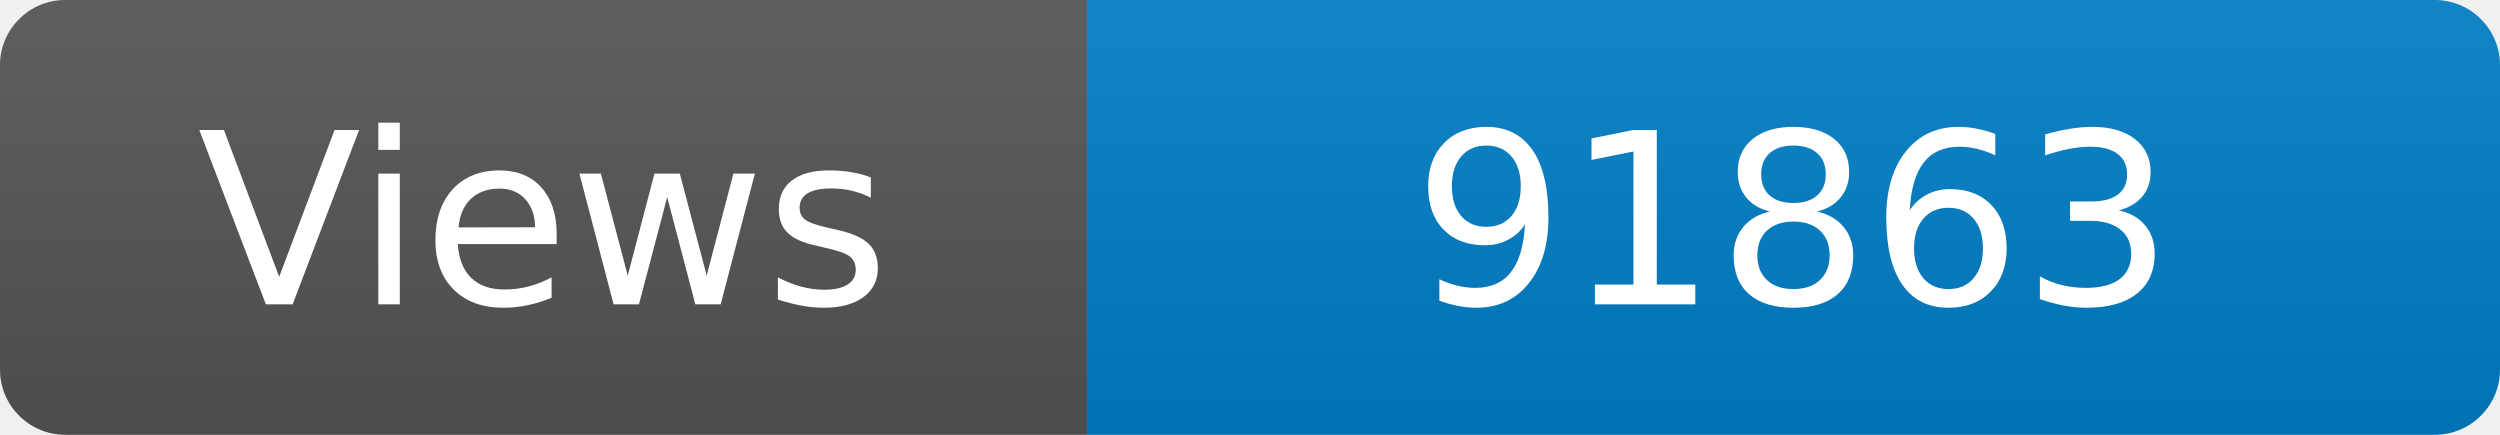
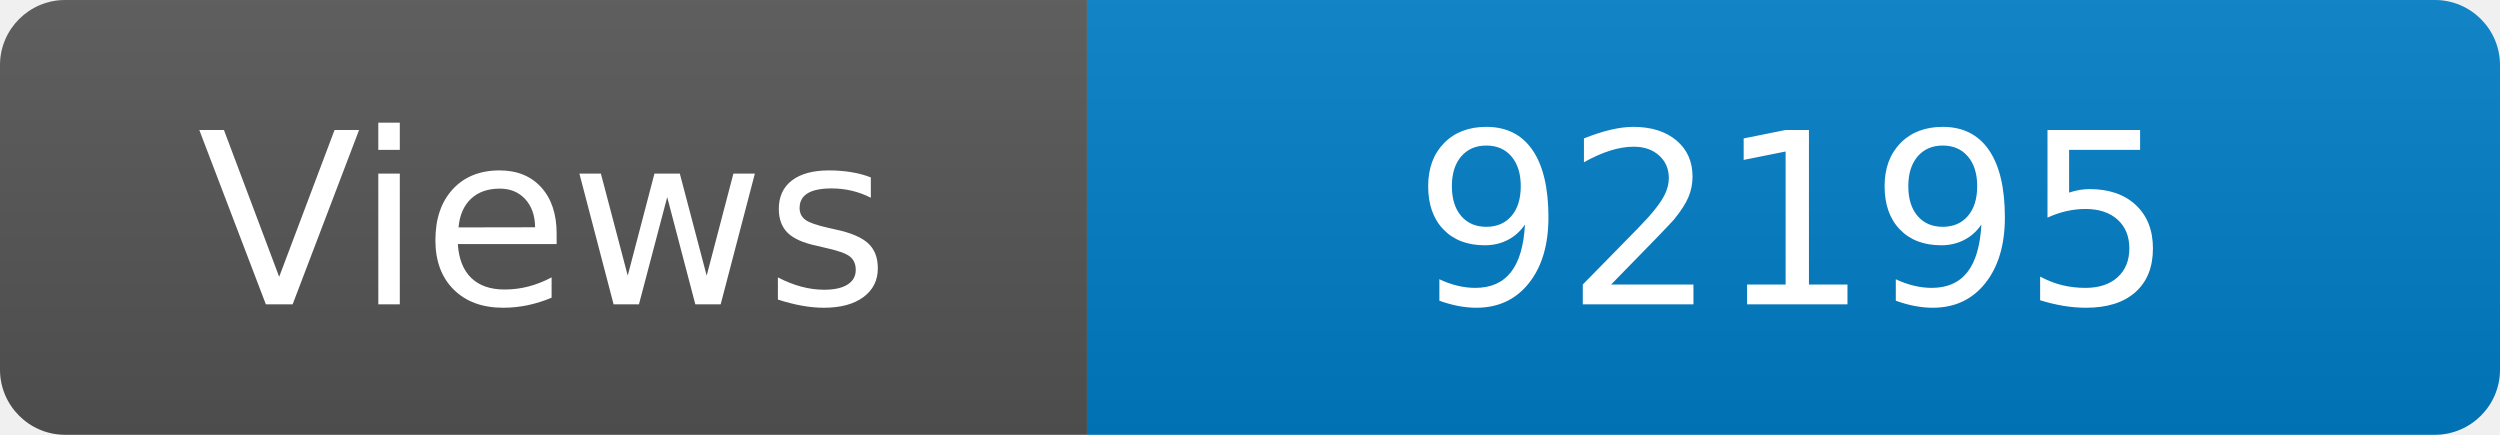
<svg xmlns="http://www.w3.org/2000/svg" width="115" height="20" role="img" aria-label="Maintained?: yes">
  <linearGradient id="s" x2="0" y2="100%">
    <stop offset="0" stop-color="#bbb" stop-opacity=".1" />
    <stop offset="1" stop-opacity=".1" />
  </linearGradient>
  <clipPath id="r">
    <rect width="115" height="20" rx="3" fill="#fff" />
  </clipPath>
  <g clip-path="url(#r)">
    <rect width="50" height="20" fill="#555" />
    <rect x="50" width="160" height="20" fill="#007ec6" />
    <rect width="115" height="20" fill="url(#s)" />
  </g>
  <g fill="#fff" text-anchor="middle" font-family="Verdana,Geneva,DejaVu Sans,sans-serif" font-size="110">
    <text x="250" y="140" transform="scale(.1)" fill="#fff">Views</text>
-     <text x="825" y="140" transform="scale(.1)" fill="#fff">91863</text>
+     <text x="825" y="140" transform="scale(.1)" fill="#fff">92195</text>
  </g>
</svg>
